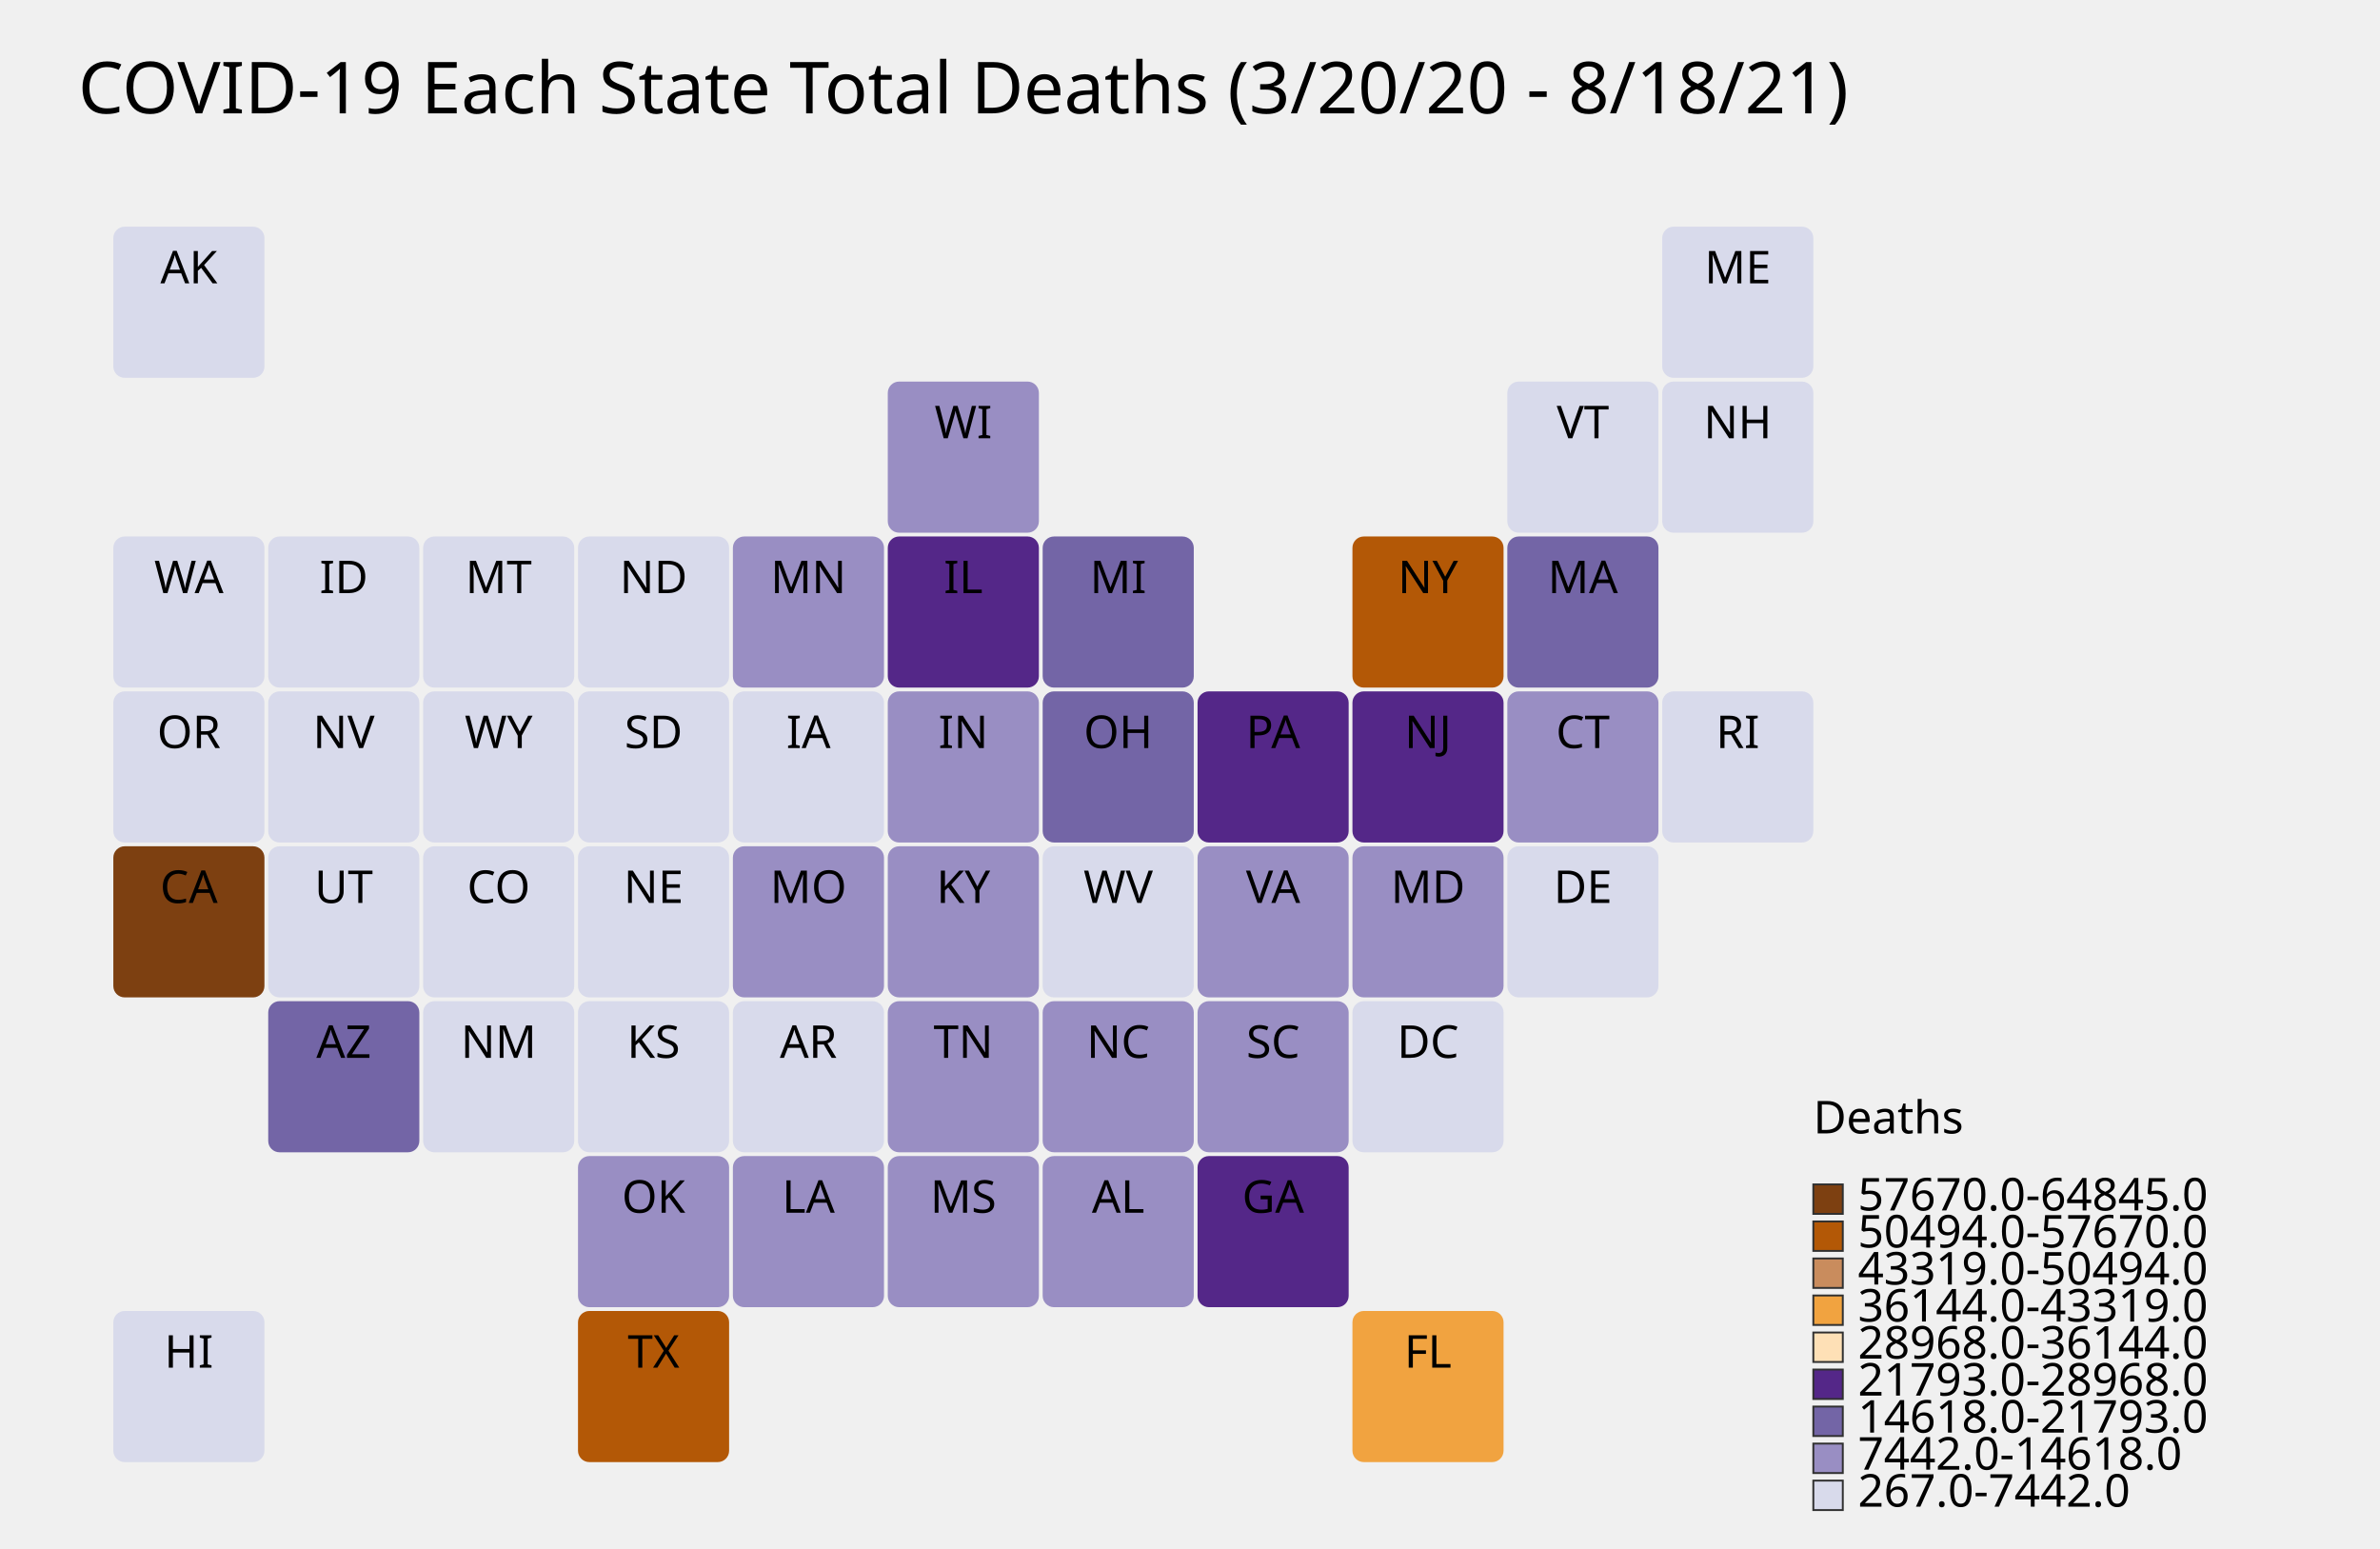
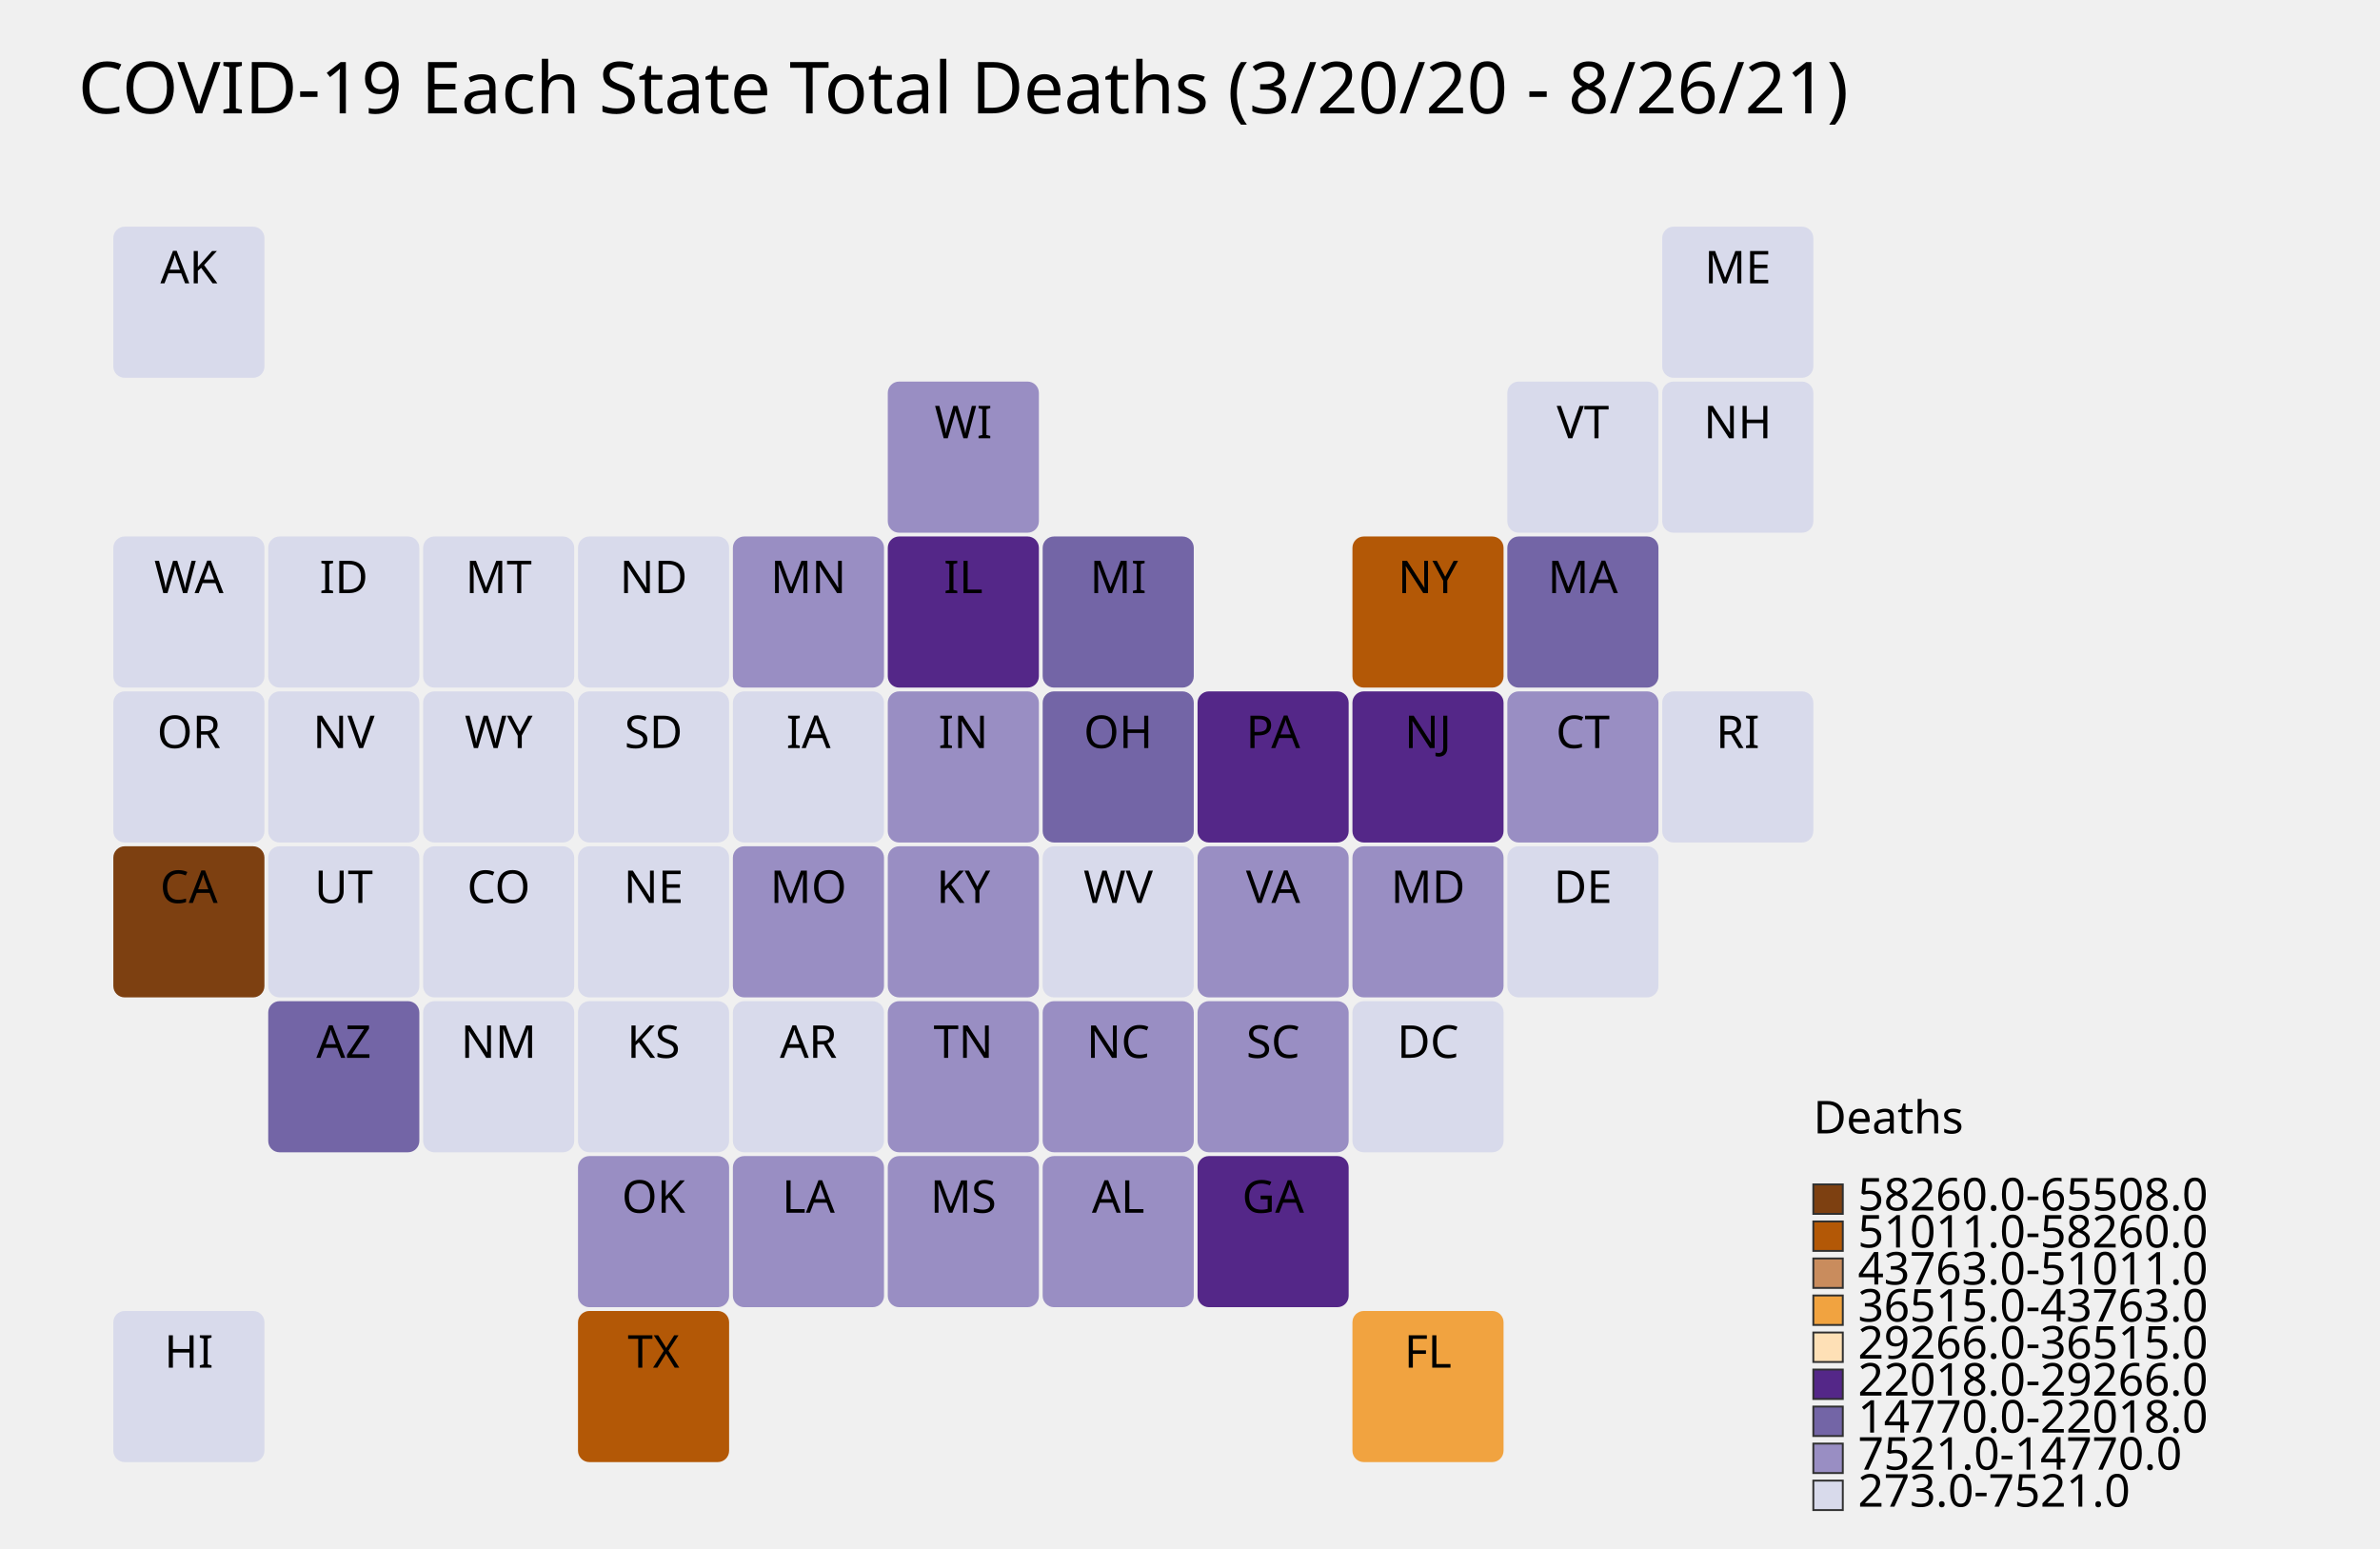
<svg xmlns="http://www.w3.org/2000/svg" version="1.1" height="410" width="630">
  <rect id="rectAK" x="30" y="60" ry="3" width="40" height="40" style="stroke:#ffffff;stroke-width:0;stroke-miterlimit:4;stroke-opacity:1;stroke-dasharray:none;fill:#d8daeb" />
  <text id="textAK" x="50.0" y="75" style="font-style:normal;font-weight:normal;font-size:12px;line-height:125%;text-anchor:middle;font-family:sans-serif;letter-spacing:0px;word-spacing:0px;fill-opacity:1;stroke:none;stroke-width:1px;stroke-linecap:butt;stroke-linejoin:miter;stroke-opacity:1;fill:#000000">
AK</text>
  <rect id="rectAL" x="276" y="306" ry="3" width="40" height="40" style="stroke:#ffffff;stroke-width:0;stroke-miterlimit:4;stroke-opacity:1;stroke-dasharray:none;fill:#998ec3" />
  <text id="textAL" x="296.0" y="321" style="font-style:normal;font-weight:normal;font-size:12px;line-height:125%;text-anchor:middle;font-family:sans-serif;letter-spacing:0px;word-spacing:0px;fill-opacity:1;stroke:none;stroke-width:1px;stroke-linecap:butt;stroke-linejoin:miter;stroke-opacity:1;fill:#000000">
AL</text>
  <rect id="rectAR" x="194" y="265" ry="3" width="40" height="40" style="stroke:#ffffff;stroke-width:0;stroke-miterlimit:4;stroke-opacity:1;stroke-dasharray:none;fill:#d8daeb" />
  <text id="textAR" x="214.0" y="280" style="font-style:normal;font-weight:normal;font-size:12px;line-height:125%;text-anchor:middle;font-family:sans-serif;letter-spacing:0px;word-spacing:0px;fill-opacity:1;stroke:none;stroke-width:1px;stroke-linecap:butt;stroke-linejoin:miter;stroke-opacity:1;fill:#000000">
AR</text>
  <rect id="rectAZ" x="71" y="265" ry="3" width="40" height="40" style="stroke:#ffffff;stroke-width:0;stroke-miterlimit:4;stroke-opacity:1;stroke-dasharray:none;fill:#7365a6" />
  <text id="textAZ" x="91.0" y="280" style="font-style:normal;font-weight:normal;font-size:12px;line-height:125%;text-anchor:middle;font-family:sans-serif;letter-spacing:0px;word-spacing:0px;fill-opacity:1;stroke:none;stroke-width:1px;stroke-linecap:butt;stroke-linejoin:miter;stroke-opacity:1;fill:#000000">
AZ</text>
  <rect id="rectCA" x="30" y="224" ry="3" width="40" height="40" style="stroke:#ffffff;stroke-width:0;stroke-miterlimit:4;stroke-opacity:1;stroke-dasharray:none;fill:#7d4011" />
  <text id="textCA" x="50.0" y="239" style="font-style:normal;font-weight:normal;font-size:12px;line-height:125%;text-anchor:middle;font-family:sans-serif;letter-spacing:0px;word-spacing:0px;fill-opacity:1;stroke:none;stroke-width:1px;stroke-linecap:butt;stroke-linejoin:miter;stroke-opacity:1;fill:#000000">
CA</text>
  <rect id="rectCO" x="112" y="224" ry="3" width="40" height="40" style="stroke:#ffffff;stroke-width:0;stroke-miterlimit:4;stroke-opacity:1;stroke-dasharray:none;fill:#d8daeb" />
  <text id="textCO" x="132.0" y="239" style="font-style:normal;font-weight:normal;font-size:12px;line-height:125%;text-anchor:middle;font-family:sans-serif;letter-spacing:0px;word-spacing:0px;fill-opacity:1;stroke:none;stroke-width:1px;stroke-linecap:butt;stroke-linejoin:miter;stroke-opacity:1;fill:#000000">
CO</text>
  <rect id="rectCT" x="399" y="183" ry="3" width="40" height="40" style="stroke:#ffffff;stroke-width:0;stroke-miterlimit:4;stroke-opacity:1;stroke-dasharray:none;fill:#998ec3" />
  <text id="textCT" x="419.0" y="198" style="font-style:normal;font-weight:normal;font-size:12px;line-height:125%;text-anchor:middle;font-family:sans-serif;letter-spacing:0px;word-spacing:0px;fill-opacity:1;stroke:none;stroke-width:1px;stroke-linecap:butt;stroke-linejoin:miter;stroke-opacity:1;fill:#000000">
CT</text>
  <rect id="rectDC" x="358" y="265" ry="3" width="40" height="40" style="stroke:#ffffff;stroke-width:0;stroke-miterlimit:4;stroke-opacity:1;stroke-dasharray:none;fill:#d8daeb" />
  <text id="textDC" x="378.0" y="280" style="font-style:normal;font-weight:normal;font-size:12px;line-height:125%;text-anchor:middle;font-family:sans-serif;letter-spacing:0px;word-spacing:0px;fill-opacity:1;stroke:none;stroke-width:1px;stroke-linecap:butt;stroke-linejoin:miter;stroke-opacity:1;fill:#000000">
DC</text>
  <rect id="rectDE" x="399" y="224" ry="3" width="40" height="40" style="stroke:#ffffff;stroke-width:0;stroke-miterlimit:4;stroke-opacity:1;stroke-dasharray:none;fill:#d8daeb" />
  <text id="textDE" x="419.0" y="239" style="font-style:normal;font-weight:normal;font-size:12px;line-height:125%;text-anchor:middle;font-family:sans-serif;letter-spacing:0px;word-spacing:0px;fill-opacity:1;stroke:none;stroke-width:1px;stroke-linecap:butt;stroke-linejoin:miter;stroke-opacity:1;fill:#000000">
DE</text>
  <rect id="rectFL" x="358" y="347" ry="3" width="40" height="40" style="stroke:#ffffff;stroke-width:0;stroke-miterlimit:4;stroke-opacity:1;stroke-dasharray:none;fill:#f1a340" />
  <text id="textFL" x="378.0" y="362" style="font-style:normal;font-weight:normal;font-size:12px;line-height:125%;text-anchor:middle;font-family:sans-serif;letter-spacing:0px;word-spacing:0px;fill-opacity:1;stroke:none;stroke-width:1px;stroke-linecap:butt;stroke-linejoin:miter;stroke-opacity:1;fill:#000000">
FL</text>
  <rect id="rectGA" x="317" y="306" ry="3" width="40" height="40" style="stroke:#ffffff;stroke-width:0;stroke-miterlimit:4;stroke-opacity:1;stroke-dasharray:none;fill:#542788" />
  <text id="textGA" x="337.0" y="321" style="font-style:normal;font-weight:normal;font-size:12px;line-height:125%;text-anchor:middle;font-family:sans-serif;letter-spacing:0px;word-spacing:0px;fill-opacity:1;stroke:none;stroke-width:1px;stroke-linecap:butt;stroke-linejoin:miter;stroke-opacity:1;fill:#000000">
GA</text>
  <rect id="rectHI" x="30" y="347" ry="3" width="40" height="40" style="stroke:#ffffff;stroke-width:0;stroke-miterlimit:4;stroke-opacity:1;stroke-dasharray:none;fill:#d8daeb" />
  <text id="textHI" x="50.0" y="362" style="font-style:normal;font-weight:normal;font-size:12px;line-height:125%;text-anchor:middle;font-family:sans-serif;letter-spacing:0px;word-spacing:0px;fill-opacity:1;stroke:none;stroke-width:1px;stroke-linecap:butt;stroke-linejoin:miter;stroke-opacity:1;fill:#000000">
HI</text>
  <rect id="rectIA" x="194" y="183" ry="3" width="40" height="40" style="stroke:#ffffff;stroke-width:0;stroke-miterlimit:4;stroke-opacity:1;stroke-dasharray:none;fill:#d8daeb" />
  <text id="textIA" x="214.0" y="198" style="font-style:normal;font-weight:normal;font-size:12px;line-height:125%;text-anchor:middle;font-family:sans-serif;letter-spacing:0px;word-spacing:0px;fill-opacity:1;stroke:none;stroke-width:1px;stroke-linecap:butt;stroke-linejoin:miter;stroke-opacity:1;fill:#000000">
IA</text>
  <rect id="rectID" x="71" y="142" ry="3" width="40" height="40" style="stroke:#ffffff;stroke-width:0;stroke-miterlimit:4;stroke-opacity:1;stroke-dasharray:none;fill:#d8daeb" />
  <text id="textID" x="91.0" y="157" style="font-style:normal;font-weight:normal;font-size:12px;line-height:125%;text-anchor:middle;font-family:sans-serif;letter-spacing:0px;word-spacing:0px;fill-opacity:1;stroke:none;stroke-width:1px;stroke-linecap:butt;stroke-linejoin:miter;stroke-opacity:1;fill:#000000">
ID</text>
  <rect id="rectIL" x="235" y="142" ry="3" width="40" height="40" style="stroke:#ffffff;stroke-width:0;stroke-miterlimit:4;stroke-opacity:1;stroke-dasharray:none;fill:#542788" />
  <text id="textIL" x="255.0" y="157" style="font-style:normal;font-weight:normal;font-size:12px;line-height:125%;text-anchor:middle;font-family:sans-serif;letter-spacing:0px;word-spacing:0px;fill-opacity:1;stroke:none;stroke-width:1px;stroke-linecap:butt;stroke-linejoin:miter;stroke-opacity:1;fill:#000000">
IL</text>
  <rect id="rectIN" x="235" y="183" ry="3" width="40" height="40" style="stroke:#ffffff;stroke-width:0;stroke-miterlimit:4;stroke-opacity:1;stroke-dasharray:none;fill:#998ec3" />
  <text id="textIN" x="255.0" y="198" style="font-style:normal;font-weight:normal;font-size:12px;line-height:125%;text-anchor:middle;font-family:sans-serif;letter-spacing:0px;word-spacing:0px;fill-opacity:1;stroke:none;stroke-width:1px;stroke-linecap:butt;stroke-linejoin:miter;stroke-opacity:1;fill:#000000">
IN</text>
  <rect id="rectKS" x="153" y="265" ry="3" width="40" height="40" style="stroke:#ffffff;stroke-width:0;stroke-miterlimit:4;stroke-opacity:1;stroke-dasharray:none;fill:#d8daeb" />
  <text id="textKS" x="173.0" y="280" style="font-style:normal;font-weight:normal;font-size:12px;line-height:125%;text-anchor:middle;font-family:sans-serif;letter-spacing:0px;word-spacing:0px;fill-opacity:1;stroke:none;stroke-width:1px;stroke-linecap:butt;stroke-linejoin:miter;stroke-opacity:1;fill:#000000">
KS</text>
  <rect id="rectKY" x="235" y="224" ry="3" width="40" height="40" style="stroke:#ffffff;stroke-width:0;stroke-miterlimit:4;stroke-opacity:1;stroke-dasharray:none;fill:#998ec3" />
  <text id="textKY" x="255.0" y="239" style="font-style:normal;font-weight:normal;font-size:12px;line-height:125%;text-anchor:middle;font-family:sans-serif;letter-spacing:0px;word-spacing:0px;fill-opacity:1;stroke:none;stroke-width:1px;stroke-linecap:butt;stroke-linejoin:miter;stroke-opacity:1;fill:#000000">
KY</text>
  <rect id="rectLA" x="194" y="306" ry="3" width="40" height="40" style="stroke:#ffffff;stroke-width:0;stroke-miterlimit:4;stroke-opacity:1;stroke-dasharray:none;fill:#998ec3" />
  <text id="textLA" x="214.0" y="321" style="font-style:normal;font-weight:normal;font-size:12px;line-height:125%;text-anchor:middle;font-family:sans-serif;letter-spacing:0px;word-spacing:0px;fill-opacity:1;stroke:none;stroke-width:1px;stroke-linecap:butt;stroke-linejoin:miter;stroke-opacity:1;fill:#000000">
LA</text>
  <rect id="rectMA" x="399" y="142" ry="3" width="40" height="40" style="stroke:#ffffff;stroke-width:0;stroke-miterlimit:4;stroke-opacity:1;stroke-dasharray:none;fill:#7365a6" />
  <text id="textMA" x="419.0" y="157" style="font-style:normal;font-weight:normal;font-size:12px;line-height:125%;text-anchor:middle;font-family:sans-serif;letter-spacing:0px;word-spacing:0px;fill-opacity:1;stroke:none;stroke-width:1px;stroke-linecap:butt;stroke-linejoin:miter;stroke-opacity:1;fill:#000000">
MA</text>
  <rect id="rectMD" x="358" y="224" ry="3" width="40" height="40" style="stroke:#ffffff;stroke-width:0;stroke-miterlimit:4;stroke-opacity:1;stroke-dasharray:none;fill:#998ec3" />
  <text id="textMD" x="378.0" y="239" style="font-style:normal;font-weight:normal;font-size:12px;line-height:125%;text-anchor:middle;font-family:sans-serif;letter-spacing:0px;word-spacing:0px;fill-opacity:1;stroke:none;stroke-width:1px;stroke-linecap:butt;stroke-linejoin:miter;stroke-opacity:1;fill:#000000">
MD</text>
  <rect id="rectME" x="440" y="60" ry="3" width="40" height="40" style="stroke:#ffffff;stroke-width:0;stroke-miterlimit:4;stroke-opacity:1;stroke-dasharray:none;fill:#d8daeb" />
  <text id="textME" x="460.0" y="75" style="font-style:normal;font-weight:normal;font-size:12px;line-height:125%;text-anchor:middle;font-family:sans-serif;letter-spacing:0px;word-spacing:0px;fill-opacity:1;stroke:none;stroke-width:1px;stroke-linecap:butt;stroke-linejoin:miter;stroke-opacity:1;fill:#000000">
ME</text>
  <rect id="rectMI" x="276" y="142" ry="3" width="40" height="40" style="stroke:#ffffff;stroke-width:0;stroke-miterlimit:4;stroke-opacity:1;stroke-dasharray:none;fill:#7365a6" />
  <text id="textMI" x="296.0" y="157" style="font-style:normal;font-weight:normal;font-size:12px;line-height:125%;text-anchor:middle;font-family:sans-serif;letter-spacing:0px;word-spacing:0px;fill-opacity:1;stroke:none;stroke-width:1px;stroke-linecap:butt;stroke-linejoin:miter;stroke-opacity:1;fill:#000000">
MI</text>
  <rect id="rectMN" x="194" y="142" ry="3" width="40" height="40" style="stroke:#ffffff;stroke-width:0;stroke-miterlimit:4;stroke-opacity:1;stroke-dasharray:none;fill:#998ec3" />
  <text id="textMN" x="214.0" y="157" style="font-style:normal;font-weight:normal;font-size:12px;line-height:125%;text-anchor:middle;font-family:sans-serif;letter-spacing:0px;word-spacing:0px;fill-opacity:1;stroke:none;stroke-width:1px;stroke-linecap:butt;stroke-linejoin:miter;stroke-opacity:1;fill:#000000">
MN</text>
  <rect id="rectMO" x="194" y="224" ry="3" width="40" height="40" style="stroke:#ffffff;stroke-width:0;stroke-miterlimit:4;stroke-opacity:1;stroke-dasharray:none;fill:#998ec3" />
  <text id="textMO" x="214.0" y="239" style="font-style:normal;font-weight:normal;font-size:12px;line-height:125%;text-anchor:middle;font-family:sans-serif;letter-spacing:0px;word-spacing:0px;fill-opacity:1;stroke:none;stroke-width:1px;stroke-linecap:butt;stroke-linejoin:miter;stroke-opacity:1;fill:#000000">
MO</text>
  <rect id="rectMS" x="235" y="306" ry="3" width="40" height="40" style="stroke:#ffffff;stroke-width:0;stroke-miterlimit:4;stroke-opacity:1;stroke-dasharray:none;fill:#998ec3" />
  <text id="textMS" x="255.0" y="321" style="font-style:normal;font-weight:normal;font-size:12px;line-height:125%;text-anchor:middle;font-family:sans-serif;letter-spacing:0px;word-spacing:0px;fill-opacity:1;stroke:none;stroke-width:1px;stroke-linecap:butt;stroke-linejoin:miter;stroke-opacity:1;fill:#000000">
MS</text>
  <rect id="rectMT" x="112" y="142" ry="3" width="40" height="40" style="stroke:#ffffff;stroke-width:0;stroke-miterlimit:4;stroke-opacity:1;stroke-dasharray:none;fill:#d8daeb" />
  <text id="textMT" x="132.0" y="157" style="font-style:normal;font-weight:normal;font-size:12px;line-height:125%;text-anchor:middle;font-family:sans-serif;letter-spacing:0px;word-spacing:0px;fill-opacity:1;stroke:none;stroke-width:1px;stroke-linecap:butt;stroke-linejoin:miter;stroke-opacity:1;fill:#000000">
MT</text>
  <rect id="rectNC" x="276" y="265" ry="3" width="40" height="40" style="stroke:#ffffff;stroke-width:0;stroke-miterlimit:4;stroke-opacity:1;stroke-dasharray:none;fill:#998ec3" />
  <text id="textNC" x="296.0" y="280" style="font-style:normal;font-weight:normal;font-size:12px;line-height:125%;text-anchor:middle;font-family:sans-serif;letter-spacing:0px;word-spacing:0px;fill-opacity:1;stroke:none;stroke-width:1px;stroke-linecap:butt;stroke-linejoin:miter;stroke-opacity:1;fill:#000000">
NC</text>
  <rect id="rectND" x="153" y="142" ry="3" width="40" height="40" style="stroke:#ffffff;stroke-width:0;stroke-miterlimit:4;stroke-opacity:1;stroke-dasharray:none;fill:#d8daeb" />
  <text id="textND" x="173.0" y="157" style="font-style:normal;font-weight:normal;font-size:12px;line-height:125%;text-anchor:middle;font-family:sans-serif;letter-spacing:0px;word-spacing:0px;fill-opacity:1;stroke:none;stroke-width:1px;stroke-linecap:butt;stroke-linejoin:miter;stroke-opacity:1;fill:#000000">
ND</text>
  <rect id="rectNE" x="153" y="224" ry="3" width="40" height="40" style="stroke:#ffffff;stroke-width:0;stroke-miterlimit:4;stroke-opacity:1;stroke-dasharray:none;fill:#d8daeb" />
  <text id="textNE" x="173.0" y="239" style="font-style:normal;font-weight:normal;font-size:12px;line-height:125%;text-anchor:middle;font-family:sans-serif;letter-spacing:0px;word-spacing:0px;fill-opacity:1;stroke:none;stroke-width:1px;stroke-linecap:butt;stroke-linejoin:miter;stroke-opacity:1;fill:#000000">
NE</text>
  <rect id="rectNH" x="440" y="101" ry="3" width="40" height="40" style="stroke:#ffffff;stroke-width:0;stroke-miterlimit:4;stroke-opacity:1;stroke-dasharray:none;fill:#d8daeb" />
  <text id="textNH" x="460.0" y="116" style="font-style:normal;font-weight:normal;font-size:12px;line-height:125%;text-anchor:middle;font-family:sans-serif;letter-spacing:0px;word-spacing:0px;fill-opacity:1;stroke:none;stroke-width:1px;stroke-linecap:butt;stroke-linejoin:miter;stroke-opacity:1;fill:#000000">
NH</text>
  <rect id="rectNJ" x="358" y="183" ry="3" width="40" height="40" style="stroke:#ffffff;stroke-width:0;stroke-miterlimit:4;stroke-opacity:1;stroke-dasharray:none;fill:#542788" />
  <text id="textNJ" x="378.0" y="198" style="font-style:normal;font-weight:normal;font-size:12px;line-height:125%;text-anchor:middle;font-family:sans-serif;letter-spacing:0px;word-spacing:0px;fill-opacity:1;stroke:none;stroke-width:1px;stroke-linecap:butt;stroke-linejoin:miter;stroke-opacity:1;fill:#000000">
NJ</text>
  <rect id="rectNM" x="112" y="265" ry="3" width="40" height="40" style="stroke:#ffffff;stroke-width:0;stroke-miterlimit:4;stroke-opacity:1;stroke-dasharray:none;fill:#d8daeb" />
  <text id="textNM" x="132.0" y="280" style="font-style:normal;font-weight:normal;font-size:12px;line-height:125%;text-anchor:middle;font-family:sans-serif;letter-spacing:0px;word-spacing:0px;fill-opacity:1;stroke:none;stroke-width:1px;stroke-linecap:butt;stroke-linejoin:miter;stroke-opacity:1;fill:#000000">
NM</text>
  <rect id="rectNV" x="71" y="183" ry="3" width="40" height="40" style="stroke:#ffffff;stroke-width:0;stroke-miterlimit:4;stroke-opacity:1;stroke-dasharray:none;fill:#d8daeb" />
  <text id="textNV" x="91.0" y="198" style="font-style:normal;font-weight:normal;font-size:12px;line-height:125%;text-anchor:middle;font-family:sans-serif;letter-spacing:0px;word-spacing:0px;fill-opacity:1;stroke:none;stroke-width:1px;stroke-linecap:butt;stroke-linejoin:miter;stroke-opacity:1;fill:#000000">
NV</text>
  <rect id="rectNY" x="358" y="142" ry="3" width="40" height="40" style="stroke:#ffffff;stroke-width:0;stroke-miterlimit:4;stroke-opacity:1;stroke-dasharray:none;fill:#b35806" />
  <text id="textNY" x="378.0" y="157" style="font-style:normal;font-weight:normal;font-size:12px;line-height:125%;text-anchor:middle;font-family:sans-serif;letter-spacing:0px;word-spacing:0px;fill-opacity:1;stroke:none;stroke-width:1px;stroke-linecap:butt;stroke-linejoin:miter;stroke-opacity:1;fill:#000000">
NY</text>
  <rect id="rectOH" x="276" y="183" ry="3" width="40" height="40" style="stroke:#ffffff;stroke-width:0;stroke-miterlimit:4;stroke-opacity:1;stroke-dasharray:none;fill:#7365a6" />
  <text id="textOH" x="296.0" y="198" style="font-style:normal;font-weight:normal;font-size:12px;line-height:125%;text-anchor:middle;font-family:sans-serif;letter-spacing:0px;word-spacing:0px;fill-opacity:1;stroke:none;stroke-width:1px;stroke-linecap:butt;stroke-linejoin:miter;stroke-opacity:1;fill:#000000">
OH</text>
  <rect id="rectOK" x="153" y="306" ry="3" width="40" height="40" style="stroke:#ffffff;stroke-width:0;stroke-miterlimit:4;stroke-opacity:1;stroke-dasharray:none;fill:#998ec3" />
  <text id="textOK" x="173.0" y="321" style="font-style:normal;font-weight:normal;font-size:12px;line-height:125%;text-anchor:middle;font-family:sans-serif;letter-spacing:0px;word-spacing:0px;fill-opacity:1;stroke:none;stroke-width:1px;stroke-linecap:butt;stroke-linejoin:miter;stroke-opacity:1;fill:#000000">
OK</text>
  <rect id="rectOR" x="30" y="183" ry="3" width="40" height="40" style="stroke:#ffffff;stroke-width:0;stroke-miterlimit:4;stroke-opacity:1;stroke-dasharray:none;fill:#d8daeb" />
  <text id="textOR" x="50.0" y="198" style="font-style:normal;font-weight:normal;font-size:12px;line-height:125%;text-anchor:middle;font-family:sans-serif;letter-spacing:0px;word-spacing:0px;fill-opacity:1;stroke:none;stroke-width:1px;stroke-linecap:butt;stroke-linejoin:miter;stroke-opacity:1;fill:#000000">
OR</text>
  <rect id="rectPA" x="317" y="183" ry="3" width="40" height="40" style="stroke:#ffffff;stroke-width:0;stroke-miterlimit:4;stroke-opacity:1;stroke-dasharray:none;fill:#542788" />
  <text id="textPA" x="337.0" y="198" style="font-style:normal;font-weight:normal;font-size:12px;line-height:125%;text-anchor:middle;font-family:sans-serif;letter-spacing:0px;word-spacing:0px;fill-opacity:1;stroke:none;stroke-width:1px;stroke-linecap:butt;stroke-linejoin:miter;stroke-opacity:1;fill:#000000">
PA</text>
  <rect id="rectRI" x="440" y="183" ry="3" width="40" height="40" style="stroke:#ffffff;stroke-width:0;stroke-miterlimit:4;stroke-opacity:1;stroke-dasharray:none;fill:#d8daeb" />
  <text id="textRI" x="460.0" y="198" style="font-style:normal;font-weight:normal;font-size:12px;line-height:125%;text-anchor:middle;font-family:sans-serif;letter-spacing:0px;word-spacing:0px;fill-opacity:1;stroke:none;stroke-width:1px;stroke-linecap:butt;stroke-linejoin:miter;stroke-opacity:1;fill:#000000">
RI</text>
  <rect id="rectSC" x="317" y="265" ry="3" width="40" height="40" style="stroke:#ffffff;stroke-width:0;stroke-miterlimit:4;stroke-opacity:1;stroke-dasharray:none;fill:#998ec3" />
  <text id="textSC" x="337.0" y="280" style="font-style:normal;font-weight:normal;font-size:12px;line-height:125%;text-anchor:middle;font-family:sans-serif;letter-spacing:0px;word-spacing:0px;fill-opacity:1;stroke:none;stroke-width:1px;stroke-linecap:butt;stroke-linejoin:miter;stroke-opacity:1;fill:#000000">
SC</text>
  <rect id="rectSD" x="153" y="183" ry="3" width="40" height="40" style="stroke:#ffffff;stroke-width:0;stroke-miterlimit:4;stroke-opacity:1;stroke-dasharray:none;fill:#d8daeb" />
  <text id="textSD" x="173.0" y="198" style="font-style:normal;font-weight:normal;font-size:12px;line-height:125%;text-anchor:middle;font-family:sans-serif;letter-spacing:0px;word-spacing:0px;fill-opacity:1;stroke:none;stroke-width:1px;stroke-linecap:butt;stroke-linejoin:miter;stroke-opacity:1;fill:#000000">
SD</text>
  <rect id="rectTN" x="235" y="265" ry="3" width="40" height="40" style="stroke:#ffffff;stroke-width:0;stroke-miterlimit:4;stroke-opacity:1;stroke-dasharray:none;fill:#998ec3" />
  <text id="textTN" x="255.0" y="280" style="font-style:normal;font-weight:normal;font-size:12px;line-height:125%;text-anchor:middle;font-family:sans-serif;letter-spacing:0px;word-spacing:0px;fill-opacity:1;stroke:none;stroke-width:1px;stroke-linecap:butt;stroke-linejoin:miter;stroke-opacity:1;fill:#000000">
TN</text>
  <rect id="rectTX" x="153" y="347" ry="3" width="40" height="40" style="stroke:#ffffff;stroke-width:0;stroke-miterlimit:4;stroke-opacity:1;stroke-dasharray:none;fill:#b35806" />
  <text id="textTX" x="173.0" y="362" style="font-style:normal;font-weight:normal;font-size:12px;line-height:125%;text-anchor:middle;font-family:sans-serif;letter-spacing:0px;word-spacing:0px;fill-opacity:1;stroke:none;stroke-width:1px;stroke-linecap:butt;stroke-linejoin:miter;stroke-opacity:1;fill:#000000">
TX</text>
  <rect id="rectUT" x="71" y="224" ry="3" width="40" height="40" style="stroke:#ffffff;stroke-width:0;stroke-miterlimit:4;stroke-opacity:1;stroke-dasharray:none;fill:#d8daeb" />
  <text id="textUT" x="91.0" y="239" style="font-style:normal;font-weight:normal;font-size:12px;line-height:125%;text-anchor:middle;font-family:sans-serif;letter-spacing:0px;word-spacing:0px;fill-opacity:1;stroke:none;stroke-width:1px;stroke-linecap:butt;stroke-linejoin:miter;stroke-opacity:1;fill:#000000">
UT</text>
  <rect id="rectVA" x="317" y="224" ry="3" width="40" height="40" style="stroke:#ffffff;stroke-width:0;stroke-miterlimit:4;stroke-opacity:1;stroke-dasharray:none;fill:#998ec3" />
  <text id="textVA" x="337.0" y="239" style="font-style:normal;font-weight:normal;font-size:12px;line-height:125%;text-anchor:middle;font-family:sans-serif;letter-spacing:0px;word-spacing:0px;fill-opacity:1;stroke:none;stroke-width:1px;stroke-linecap:butt;stroke-linejoin:miter;stroke-opacity:1;fill:#000000">
VA</text>
  <rect id="rectVT" x="399" y="101" ry="3" width="40" height="40" style="stroke:#ffffff;stroke-width:0;stroke-miterlimit:4;stroke-opacity:1;stroke-dasharray:none;fill:#d8daeb" />
  <text id="textVT" x="419.0" y="116" style="font-style:normal;font-weight:normal;font-size:12px;line-height:125%;text-anchor:middle;font-family:sans-serif;letter-spacing:0px;word-spacing:0px;fill-opacity:1;stroke:none;stroke-width:1px;stroke-linecap:butt;stroke-linejoin:miter;stroke-opacity:1;fill:#000000">
VT</text>
  <rect id="rectWA" x="30" y="142" ry="3" width="40" height="40" style="stroke:#ffffff;stroke-width:0;stroke-miterlimit:4;stroke-opacity:1;stroke-dasharray:none;fill:#d8daeb" />
  <text id="textWA" x="50.0" y="157" style="font-style:normal;font-weight:normal;font-size:12px;line-height:125%;text-anchor:middle;font-family:sans-serif;letter-spacing:0px;word-spacing:0px;fill-opacity:1;stroke:none;stroke-width:1px;stroke-linecap:butt;stroke-linejoin:miter;stroke-opacity:1;fill:#000000">
WA</text>
  <rect id="rectWI" x="235" y="101" ry="3" width="40" height="40" style="stroke:#ffffff;stroke-width:0;stroke-miterlimit:4;stroke-opacity:1;stroke-dasharray:none;fill:#998ec3" />
  <text id="textWI" x="255.0" y="116" style="font-style:normal;font-weight:normal;font-size:12px;line-height:125%;text-anchor:middle;font-family:sans-serif;letter-spacing:0px;word-spacing:0px;fill-opacity:1;stroke:none;stroke-width:1px;stroke-linecap:butt;stroke-linejoin:miter;stroke-opacity:1;fill:#000000">
WI</text>
  <rect id="rectWV" x="276" y="224" ry="3" width="40" height="40" style="stroke:#ffffff;stroke-width:0;stroke-miterlimit:4;stroke-opacity:1;stroke-dasharray:none;fill:#d8daeb" />
  <text id="textWV" x="296.0" y="239" style="font-style:normal;font-weight:normal;font-size:12px;line-height:125%;text-anchor:middle;font-family:sans-serif;letter-spacing:0px;word-spacing:0px;fill-opacity:1;stroke:none;stroke-width:1px;stroke-linecap:butt;stroke-linejoin:miter;stroke-opacity:1;fill:#000000">
WV</text>
  <rect id="rectWY" x="112" y="183" ry="3" width="40" height="40" style="stroke:#ffffff;stroke-width:0;stroke-miterlimit:4;stroke-opacity:1;stroke-dasharray:none;fill:#d8daeb" />
  <text id="textWY" x="132.0" y="198" style="font-style:normal;font-weight:normal;font-size:12px;line-height:125%;text-anchor:middle;font-family:sans-serif;letter-spacing:0px;word-spacing:0px;fill-opacity:1;stroke:none;stroke-width:1px;stroke-linecap:butt;stroke-linejoin:miter;stroke-opacity:1;fill:#000000">
WY</text>
  <g transform="translate(480 300)">
    <rect id="legendbox0" x="0" y="13.5" height="7.8" width="7.8" style="fill:#7d4011;stroke-width:0.5px;stroke:#303030;fill-rule:evenodd;stroke-linecap:butt;stroke-linejoin:miter;stroke-opacity:1" />
    <rect id="legendbox1" x="0" y="23.3" height="7.8" width="7.8" style="fill:#b35806;stroke-width:0.5px;stroke:#303030;fill-rule:evenodd;stroke-linecap:butt;stroke-linejoin:miter;stroke-opacity:1" />
    <rect id="legendbox2" x="0" y="33.1" height="7.8" width="7.8" style="fill:#c98c5d;stroke-width:0.5px;stroke:#303030;fill-rule:evenodd;stroke-linecap:butt;stroke-linejoin:miter;stroke-opacity:1" />
    <rect id="legendbox3" x="0" y="42.9" height="7.8" width="7.8" style="fill:#f1a340;stroke-width:0.5px;stroke:#303030;fill-rule:evenodd;stroke-linecap:butt;stroke-linejoin:miter;stroke-opacity:1" />
    <rect id="legendbox4" x="0" y="52.7" height="7.8" width="7.8" style="fill:#fee0b6;stroke-width:0.5px;stroke:#303030;fill-rule:evenodd;stroke-linecap:butt;stroke-linejoin:miter;stroke-opacity:1" />
    <rect id="legendbox5" x="0" y="62.5" height="7.8" width="7.8" style="fill:#542788;stroke-width:0.5px;stroke:#303030;fill-rule:evenodd;stroke-linecap:butt;stroke-linejoin:miter;stroke-opacity:1" />
    <rect id="legendbox6" x="0" y="72.3" height="7.8" width="7.8" style="fill:#7365a6;stroke-width:0.5px;stroke:#303030;fill-rule:evenodd;stroke-linecap:butt;stroke-linejoin:miter;stroke-opacity:1" />
    <rect id="legendbox7" x="0" y="82.1" height="7.8" width="7.8" style="fill:#998ec3;stroke-width:0.5px;stroke:#303030;fill-rule:evenodd;stroke-linecap:butt;stroke-linejoin:miter;stroke-opacity:1" />
    <rect id="legendbox8" x="0" y="91.9" height="7.8" width="7.8" style="fill:#d8daeb;stroke-width:0.5px;stroke:#303030;fill-rule:evenodd;stroke-linecap:butt;stroke-linejoin:miter;stroke-opacity:1" />
    <text id="legendlabel0" x="11.8" y="20.4" style="font-style:normal;font-weight:normal;font-size:12px;line-height:125%;text-anchor:left;font-family:sans-serif;letter-spacing:0px;word-spacing:0px;fill-opacity:1;stroke:none;stroke-width:1px;stroke-linecap:butt;stroke-linejoin:miter;stroke-opacity:1;alignment-baseline:middle">
- 57670.0-64845.0</text>
+ 58260.0-65508.0</text>
    <text id="legendlabel1" x="11.8" y="30.2" style="font-style:normal;font-weight:normal;font-size:12px;line-height:125%;text-anchor:left;font-family:sans-serif;letter-spacing:0px;word-spacing:0px;fill-opacity:1;stroke:none;stroke-width:1px;stroke-linecap:butt;stroke-linejoin:miter;stroke-opacity:1;alignment-baseline:middle">
- 50494.0-57670.0</text>
+ 51011.0-58260.0</text>
    <text id="legendlabel2" x="11.8" y="40.0" style="font-style:normal;font-weight:normal;font-size:12px;line-height:125%;text-anchor:left;font-family:sans-serif;letter-spacing:0px;word-spacing:0px;fill-opacity:1;stroke:none;stroke-width:1px;stroke-linecap:butt;stroke-linejoin:miter;stroke-opacity:1;alignment-baseline:middle">
- 43319.0-50494.0</text>
+ 43763.0-51011.0</text>
    <text id="legendlabel3" x="11.8" y="49.8" style="font-style:normal;font-weight:normal;font-size:12px;line-height:125%;text-anchor:left;font-family:sans-serif;letter-spacing:0px;word-spacing:0px;fill-opacity:1;stroke:none;stroke-width:1px;stroke-linecap:butt;stroke-linejoin:miter;stroke-opacity:1;alignment-baseline:middle">
- 36144.0-43319.0</text>
+ 36515.0-43763.0</text>
    <text id="legendlabel4" x="11.8" y="59.6" style="font-style:normal;font-weight:normal;font-size:12px;line-height:125%;text-anchor:left;font-family:sans-serif;letter-spacing:0px;word-spacing:0px;fill-opacity:1;stroke:none;stroke-width:1px;stroke-linecap:butt;stroke-linejoin:miter;stroke-opacity:1;alignment-baseline:middle">
- 28968.0-36144.0</text>
+ 29266.0-36515.0</text>
    <text id="legendlabel5" x="11.8" y="69.4" style="font-style:normal;font-weight:normal;font-size:12px;line-height:125%;text-anchor:left;font-family:sans-serif;letter-spacing:0px;word-spacing:0px;fill-opacity:1;stroke:none;stroke-width:1px;stroke-linecap:butt;stroke-linejoin:miter;stroke-opacity:1;alignment-baseline:middle">
- 21793.0-28968.0</text>
+ 22018.0-29266.0</text>
    <text id="legendlabel6" x="11.8" y="79.2" style="font-style:normal;font-weight:normal;font-size:12px;line-height:125%;text-anchor:left;font-family:sans-serif;letter-spacing:0px;word-spacing:0px;fill-opacity:1;stroke:none;stroke-width:1px;stroke-linecap:butt;stroke-linejoin:miter;stroke-opacity:1;alignment-baseline:middle">
- 14618.0-21793.0</text>
+ 14770.0-22018.0</text>
    <text id="legendlabel7" x="11.8" y="89" style="font-style:normal;font-weight:normal;font-size:12px;line-height:125%;text-anchor:left;font-family:sans-serif;letter-spacing:0px;word-spacing:0px;fill-opacity:1;stroke:none;stroke-width:1px;stroke-linecap:butt;stroke-linejoin:miter;stroke-opacity:1;alignment-baseline:middle">
- 7442.0-14618.0</text>
+ 7521.0-14770.0</text>
    <text id="legendlabel8" x="11.8" y="98.8" style="font-style:normal;font-weight:normal;font-size:12px;line-height:125%;text-anchor:left;font-family:sans-serif;letter-spacing:0px;word-spacing:0px;fill-opacity:1;stroke:none;stroke-width:1px;stroke-linecap:butt;stroke-linejoin:miter;stroke-opacity:1;alignment-baseline:middle">
- 267.0-7442.0</text>
+ 273.0-7521.0</text>
    <text id="legendtitle" x="0" y="0" style="font-style:normal;font-weight:normal;font-size:12px;line-height:125%;text-anchor:left;font-family:sans-serif;letter-spacing:0px;word-spacing:0px;fill-opacity:1;stroke:none;stroke-width:1px;stroke-linecap:butt;stroke-linejoin:miter;stroke-opacity:1">
Deaths</text>
  </g>
  <text id="title" x="255.0" y="30" style="font-style:normal;font-weight:normal;font-size:19;line-height:125%;text-anchor:middle;font-family:sans-serif;letter-spacing:0px;word-spacing:0px;fill-opacity:1;stroke:none;stroke-width:1px;stroke-linecap:butt;stroke-linejoin:miter;stroke-opacity:1;fill:#000000">
- COVID-19 Each State Total Deaths (3/20/20 - 8/18/21)</text>
+ COVID-19 Each State Total Deaths (3/20/20 - 8/26/21)</text>
</svg>
